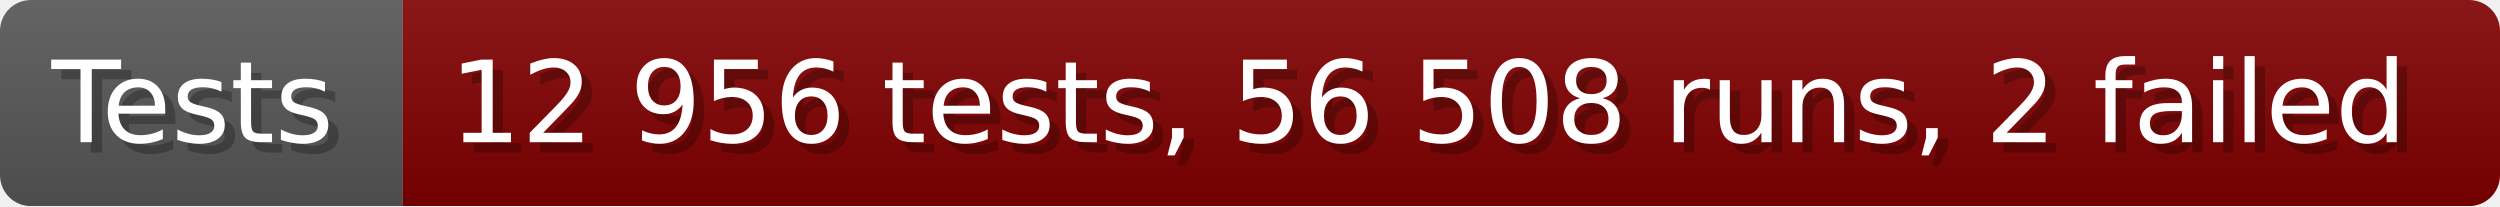
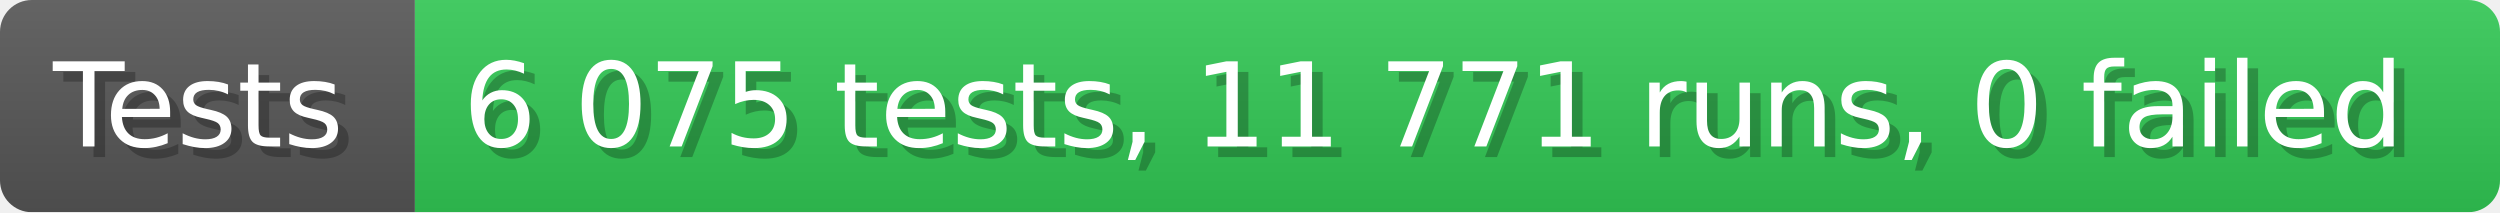
- <svg xmlns="http://www.w3.org/2000/svg" width="242.6" height="20" viewBox="0 0 2426 200" role="img" aria-label="Tests: 12 956 tests, 56 508 runs, 2 failed">
+ <svg xmlns="http://www.w3.org/2000/svg" width="235.6" height="20" viewBox="0 0 2356 200" role="img" aria-label="Tests: 6 075 tests, 11 771 runs, 0 failed">
  <linearGradient id="a" x2="0" y2="100%">
    <stop offset="0" stop-opacity=".1" stop-color="#EEE" />
    <stop offset="1" stop-opacity=".1" />
  </linearGradient>
  <mask id="m">
-     <rect width="2426" height="200" rx="30" fill="#FFF" />
+     <rect width="2356" height="200" rx="30" fill="#FFF" />
  </mask>
  <g mask="url(#m)">
    <rect width="391" height="200" fill="#555" />
-     <rect width="2035" height="200" fill="#800000" x="391" />
-     <rect width="2426" height="200" fill="url(#a)" />
+     <rect width="1965" height="200" fill="#31c653" x="391" />
+     <rect width="2356" height="200" fill="url(#a)" />
  </g>
  <g aria-hidden="true" fill="#fff" text-anchor="start" font-family="Verdana,DejaVu Sans,sans-serif" font-size="110">
    <text x="60" y="148" textLength="291" fill="#000" opacity="0.25">Tests</text>
    <text x="50" y="138" textLength="291">Tests</text>
-     <text x="446" y="148" textLength="1935" fill="#000" opacity="0.25">12 956 tests, 56 508 runs, 2 failed</text>
-     <text x="436" y="138" textLength="1935">12 956 tests, 56 508 runs, 2 failed</text>
+     <text x="446" y="148" textLength="1865" fill="#000" opacity="0.25">6 075 tests, 11 771 runs, 0 failed</text>
+     <text x="436" y="138" textLength="1865">6 075 tests, 11 771 runs, 0 failed</text>
  </g>
</svg>
